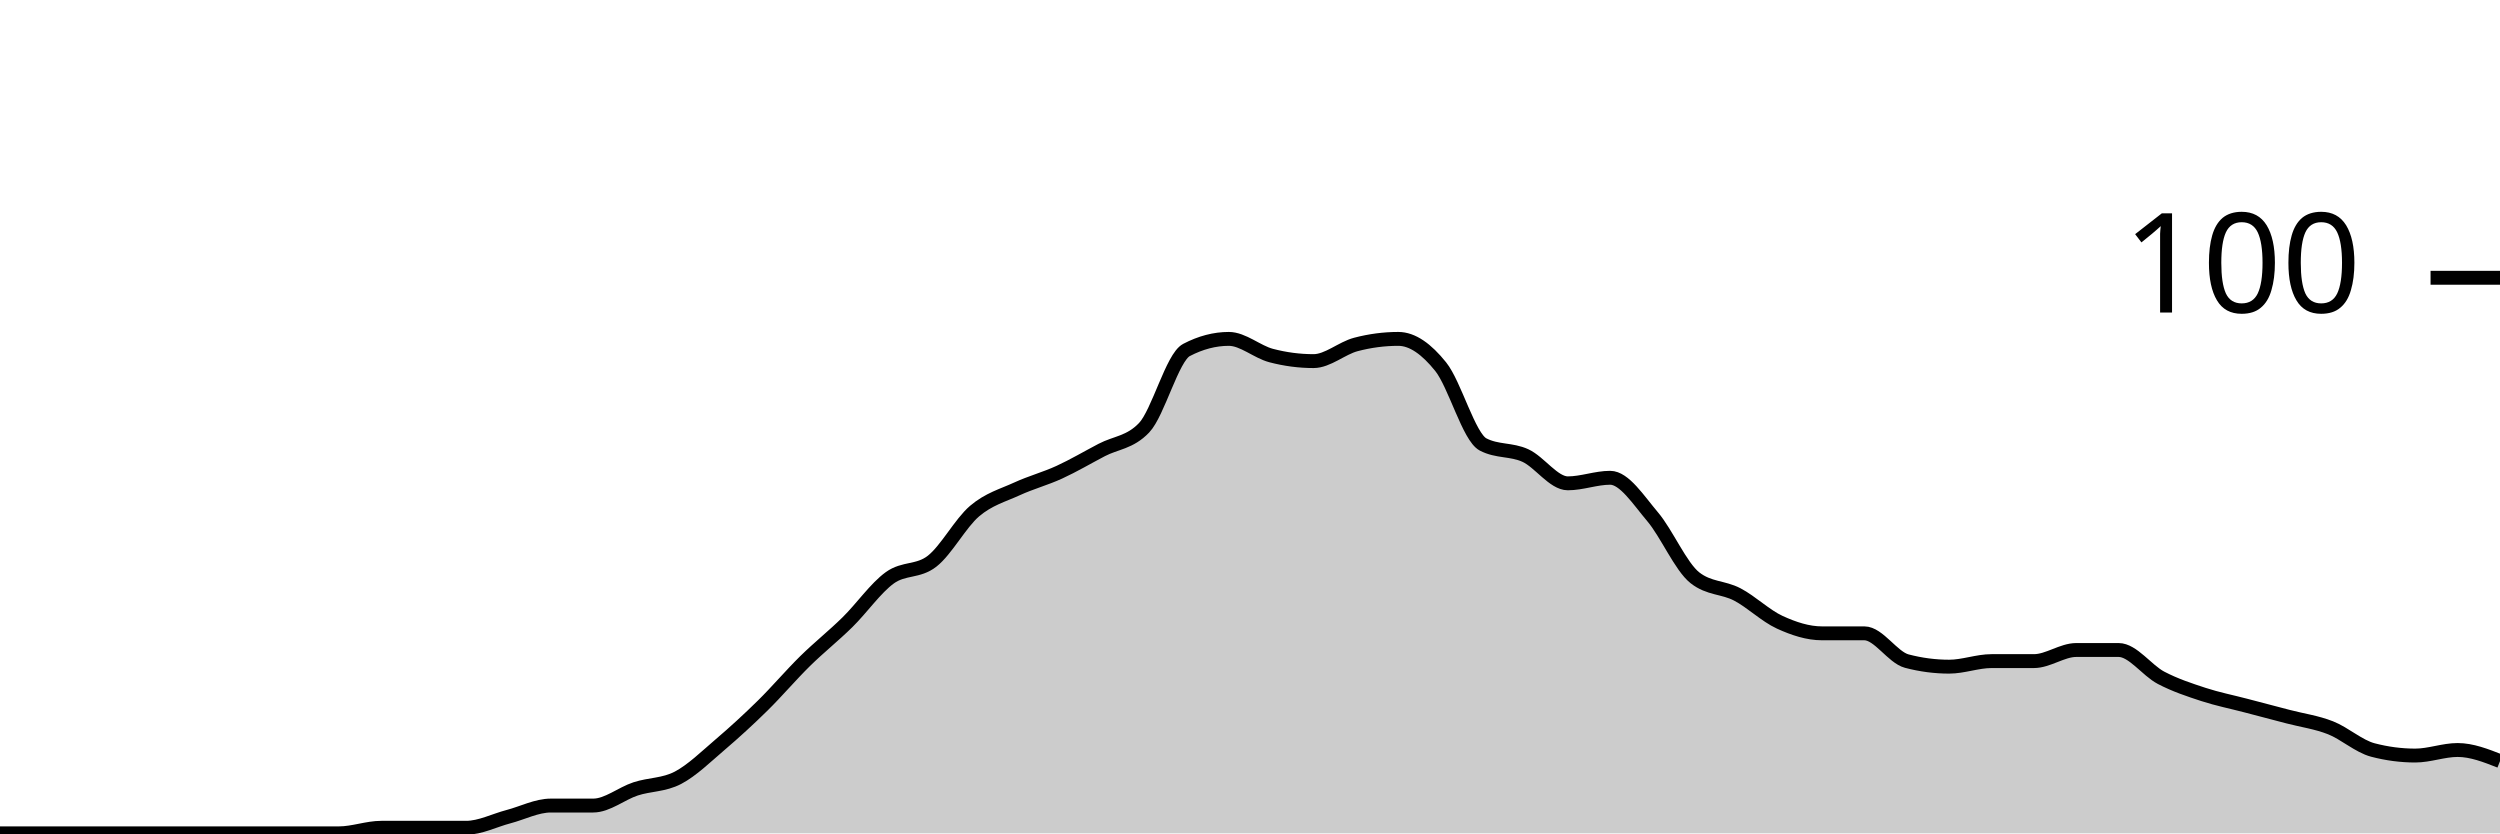
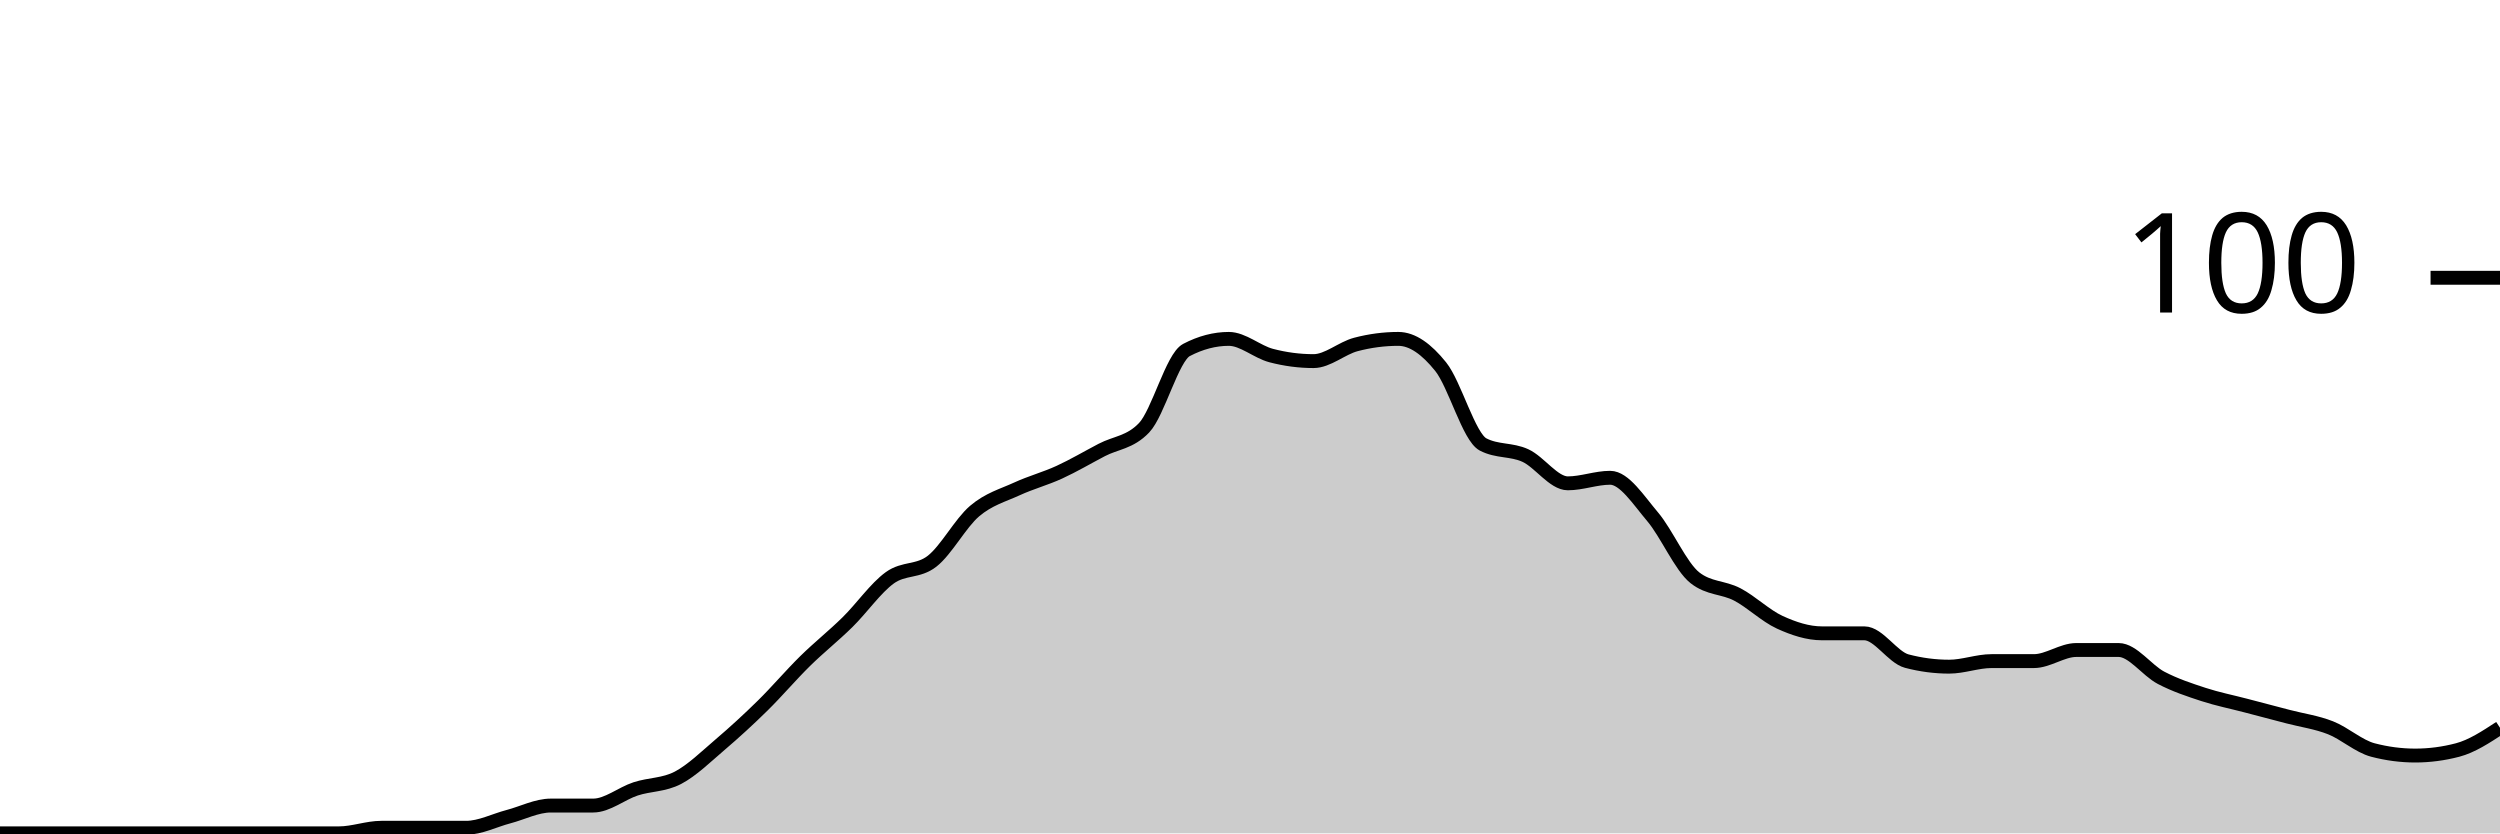
<svg xmlns="http://www.w3.org/2000/svg" viewBox="0 0 180 60">
  <g transform="translate(0,20)">
-     <path class="area" fill="rgba(0, 0, 0, 0.2)" d="M0,40C1.017,40,2.034,40,3.051,40C4.068,40,5.085,40,6.102,40C7.119,40,8.136,40,9.153,40C10.169,40,11.186,40,12.203,40C13.22,40,14.237,40,15.254,40C16.271,40,17.288,40,18.305,40C19.322,40,20.339,40,21.356,40C22.373,40,23.39,40,24.407,40C25.424,40,26.441,39.6,27.458,39.6C28.475,39.6,29.492,39.6,30.508,39.6C31.525,39.6,32.542,39.6,33.559,39.6C34.576,39.6,35.593,39.067,36.61,38.8C37.627,38.533,38.644,38,39.661,38C40.678,38,41.695,38,42.712,38C43.729,38,44.746,37.133,45.763,36.8C46.78,36.467,47.797,36.533,48.814,36C49.831,35.467,50.847,34.467,51.864,33.6C52.881,32.733,53.898,31.8,54.915,30.8C55.932,29.8,56.949,28.6,57.966,27.6C58.983,26.6,60,25.8,61.017,24.8C62.034,23.8,63.051,22.333,64.068,21.6C65.085,20.867,66.102,21.2,67.119,20.4C68.136,19.6,69.153,17.667,70.169,16.8C71.186,15.933,72.203,15.667,73.22,15.2C74.237,14.733,75.254,14.467,76.271,14C77.288,13.533,78.305,12.933,79.322,12.4C80.339,11.867,81.356,11.867,82.373,10.8C83.39,9.733,84.407,5.733,85.424,5.2C86.441,4.667,87.458,4.4,88.475,4.4C89.492,4.4,90.508,5.333,91.525,5.6C92.542,5.867,93.559,6,94.576,6C95.593,6,96.61,5.067,97.627,4.8C98.644,4.533,99.661,4.4,100.678,4.4C101.695,4.4,102.712,5.133,103.729,6.4C104.746,7.667,105.763,11.467,106.78,12C107.797,12.533,108.814,12.333,109.831,12.8C110.847,13.267,111.864,14.8,112.881,14.8C113.898,14.8,114.915,14.4,115.932,14.4C116.949,14.4,117.966,16,118.983,17.2C120,18.4,121.017,20.8,122.034,21.6C123.051,22.4,124.068,22.267,125.085,22.8C126.102,23.333,127.119,24.333,128.136,24.8C129.153,25.267,130.169,25.6,131.186,25.6C132.203,25.6,133.22,25.6,134.237,25.6C135.254,25.6,136.271,27.333,137.288,27.6C138.305,27.867,139.322,28,140.339,28C141.356,28,142.373,27.6,143.39,27.6C144.407,27.6,145.424,27.6,146.441,27.6C147.458,27.6,148.475,26.8,149.492,26.8C150.508,26.8,151.525,26.8,152.542,26.8C153.559,26.8,154.576,28.267,155.593,28.8C156.61,29.333,157.627,29.667,158.644,30C159.661,30.333,160.678,30.533,161.695,30.8C162.712,31.067,163.729,31.333,164.746,31.6C165.763,31.867,166.78,32,167.797,32.4C168.814,32.8,169.831,33.733,170.847,34C171.864,34.267,172.881,34.4,173.898,34.4C174.915,34.4,175.932,34,176.949,34C177.966,34,178.983,34.4,180,34.8L180,40C178.983,40,177.966,40,176.949,40C175.932,40,174.915,40,173.898,40C172.881,40,171.864,40,170.847,40C169.831,40,168.814,40,167.797,40C166.78,40,165.763,40,164.746,40C163.729,40,162.712,40,161.695,40C160.678,40,159.661,40,158.644,40C157.627,40,156.61,40,155.593,40C154.576,40,153.559,40,152.542,40C151.525,40,150.508,40,149.492,40C148.475,40,147.458,40,146.441,40C145.424,40,144.407,40,143.39,40C142.373,40,141.356,40,140.339,40C139.322,40,138.305,40,137.288,40C136.271,40,135.254,40,134.237,40C133.22,40,132.203,40,131.186,40C130.169,40,129.153,40,128.136,40C127.119,40,126.102,40,125.085,40C124.068,40,123.051,40,122.034,40C121.017,40,120,40,118.983,40C117.966,40,116.949,40,115.932,40C114.915,40,113.898,40,112.881,40C111.864,40,110.847,40,109.831,40C108.814,40,107.797,40,106.78,40C105.763,40,104.746,40,103.729,40C102.712,40,101.695,40,100.678,40C99.661,40,98.644,40,97.627,40C96.61,40,95.593,40,94.576,40C93.559,40,92.542,40,91.525,40C90.508,40,89.492,40,88.475,40C87.458,40,86.441,40,85.424,40C84.407,40,83.39,40,82.373,40C81.356,40,80.339,40,79.322,40C78.305,40,77.288,40,76.271,40C75.254,40,74.237,40,73.22,40C72.203,40,71.186,40,70.169,40C69.153,40,68.136,40,67.119,40C66.102,40,65.085,40,64.068,40C63.051,40,62.034,40,61.017,40C60,40,58.983,40,57.966,40C56.949,40,55.932,40,54.915,40C53.898,40,52.881,40,51.864,40C50.847,40,49.831,40,48.814,40C47.797,40,46.78,40,45.763,40C44.746,40,43.729,40,42.712,40C41.695,40,40.678,40,39.661,40C38.644,40,37.627,40,36.61,40C35.593,40,34.576,40,33.559,40C32.542,40,31.525,40,30.508,40C29.492,40,28.475,40,27.458,40C26.441,40,25.424,40,24.407,40C23.39,40,22.373,40,21.356,40C20.339,40,19.322,40,18.305,40C17.288,40,16.271,40,15.254,40C14.237,40,13.22,40,12.203,40C11.186,40,10.169,40,9.153,40C8.136,40,7.119,40,6.102,40C5.085,40,4.068,40,3.051,40C2.034,40,1.017,40,0,40Z" />
-     <path class="line" stroke="black" fill="none" d="M0,40C1.017,40,2.034,40,3.051,40C4.068,40,5.085,40,6.102,40C7.119,40,8.136,40,9.153,40C10.169,40,11.186,40,12.203,40C13.22,40,14.237,40,15.254,40C16.271,40,17.288,40,18.305,40C19.322,40,20.339,40,21.356,40C22.373,40,23.39,40,24.407,40C25.424,40,26.441,39.6,27.458,39.6C28.475,39.6,29.492,39.6,30.508,39.6C31.525,39.6,32.542,39.6,33.559,39.6C34.576,39.6,35.593,39.067,36.61,38.8C37.627,38.533,38.644,38,39.661,38C40.678,38,41.695,38,42.712,38C43.729,38,44.746,37.133,45.763,36.8C46.78,36.467,47.797,36.533,48.814,36C49.831,35.467,50.847,34.467,51.864,33.6C52.881,32.733,53.898,31.8,54.915,30.8C55.932,29.8,56.949,28.6,57.966,27.6C58.983,26.6,60,25.8,61.017,24.8C62.034,23.8,63.051,22.333,64.068,21.6C65.085,20.867,66.102,21.2,67.119,20.4C68.136,19.6,69.153,17.667,70.169,16.8C71.186,15.933,72.203,15.667,73.22,15.2C74.237,14.733,75.254,14.467,76.271,14C77.288,13.533,78.305,12.933,79.322,12.4C80.339,11.867,81.356,11.867,82.373,10.8C83.39,9.733,84.407,5.733,85.424,5.2C86.441,4.667,87.458,4.4,88.475,4.4C89.492,4.4,90.508,5.333,91.525,5.6C92.542,5.867,93.559,6,94.576,6C95.593,6,96.61,5.067,97.627,4.8C98.644,4.533,99.661,4.4,100.678,4.4C101.695,4.4,102.712,5.133,103.729,6.4C104.746,7.667,105.763,11.467,106.78,12C107.797,12.533,108.814,12.333,109.831,12.8C110.847,13.267,111.864,14.8,112.881,14.8C113.898,14.8,114.915,14.4,115.932,14.4C116.949,14.4,117.966,16,118.983,17.2C120,18.4,121.017,20.8,122.034,21.6C123.051,22.4,124.068,22.267,125.085,22.8C126.102,23.333,127.119,24.333,128.136,24.8C129.153,25.267,130.169,25.6,131.186,25.6C132.203,25.6,133.22,25.6,134.237,25.6C135.254,25.6,136.271,27.333,137.288,27.6C138.305,27.867,139.322,28,140.339,28C141.356,28,142.373,27.6,143.39,27.6C144.407,27.6,145.424,27.6,146.441,27.6C147.458,27.6,148.475,26.8,149.492,26.8C150.508,26.8,151.525,26.8,152.542,26.8C153.559,26.8,154.576,28.267,155.593,28.8C156.61,29.333,157.627,29.667,158.644,30C159.661,30.333,160.678,30.533,161.695,30.8C162.712,31.067,163.729,31.333,164.746,31.6C165.763,31.867,166.78,32,167.797,32.4C168.814,32.8,169.831,33.733,170.847,34C171.864,34.267,172.881,34.4,173.898,34.4C174.915,34.4,175.932,34,176.949,34C177.966,34,178.983,34.4,180,34.8" />
+     <path class="area" fill="rgba(0, 0, 0, 0.2)" d="M0,40C1.017,40,2.034,40,3.051,40C4.068,40,5.085,40,6.102,40C7.119,40,8.136,40,9.153,40C10.169,40,11.186,40,12.203,40C13.22,40,14.237,40,15.254,40C16.271,40,17.288,40,18.305,40C19.322,40,20.339,40,21.356,40C22.373,40,23.39,40,24.407,40C25.424,40,26.441,39.6,27.458,39.6C28.475,39.6,29.492,39.6,30.508,39.6C31.525,39.6,32.542,39.6,33.559,39.6C34.576,39.6,35.593,39.067,36.61,38.8C37.627,38.533,38.644,38,39.661,38C40.678,38,41.695,38,42.712,38C43.729,38,44.746,37.133,45.763,36.8C46.78,36.467,47.797,36.533,48.814,36C49.831,35.467,50.847,34.467,51.864,33.6C52.881,32.733,53.898,31.8,54.915,30.8C55.932,29.8,56.949,28.6,57.966,27.6C58.983,26.6,60,25.8,61.017,24.8C62.034,23.8,63.051,22.333,64.068,21.6C65.085,20.867,66.102,21.2,67.119,20.4C68.136,19.6,69.153,17.667,70.169,16.8C71.186,15.933,72.203,15.667,73.22,15.2C74.237,14.733,75.254,14.467,76.271,14C77.288,13.533,78.305,12.933,79.322,12.4C80.339,11.867,81.356,11.867,82.373,10.8C83.39,9.733,84.407,5.733,85.424,5.2C86.441,4.667,87.458,4.4,88.475,4.4C89.492,4.4,90.508,5.333,91.525,5.6C92.542,5.867,93.559,6,94.576,6C95.593,6,96.61,5.067,97.627,4.8C98.644,4.533,99.661,4.4,100.678,4.4C101.695,4.4,102.712,5.133,103.729,6.4C104.746,7.667,105.763,11.467,106.78,12C107.797,12.533,108.814,12.333,109.831,12.8C110.847,13.267,111.864,14.8,112.881,14.8C113.898,14.8,114.915,14.4,115.932,14.4C116.949,14.4,117.966,16,118.983,17.2C120,18.4,121.017,20.8,122.034,21.6C123.051,22.4,124.068,22.267,125.085,22.8C126.102,23.333,127.119,24.333,128.136,24.8C129.153,25.267,130.169,25.6,131.186,25.6C132.203,25.6,133.22,25.6,134.237,25.6C135.254,25.6,136.271,27.333,137.288,27.6C138.305,27.867,139.322,28,140.339,28C141.356,28,142.373,27.6,143.39,27.6C144.407,27.6,145.424,27.6,146.441,27.6C147.458,27.6,148.475,26.8,149.492,26.8C150.508,26.8,151.525,26.8,152.542,26.8C153.559,26.8,154.576,28.267,155.593,28.8C156.61,29.333,157.627,29.667,158.644,30C159.661,30.333,160.678,30.533,161.695,30.8C162.712,31.067,163.729,31.333,164.746,31.6C165.763,31.867,166.78,32,167.797,32.4C168.814,32.8,169.831,33.733,170.847,34C171.864,34.267,172.881,34.4,173.898,34.4C174.915,34.4,175.932,34.267,176.949,34C177.966,33.733,178.983,33.067,180,32.4L180,40C178.983,40,177.966,40,176.949,40C175.932,40,174.915,40,173.898,40C172.881,40,171.864,40,170.847,40C169.831,40,168.814,40,167.797,40C166.78,40,165.763,40,164.746,40C163.729,40,162.712,40,161.695,40C160.678,40,159.661,40,158.644,40C157.627,40,156.61,40,155.593,40C154.576,40,153.559,40,152.542,40C151.525,40,150.508,40,149.492,40C148.475,40,147.458,40,146.441,40C145.424,40,144.407,40,143.39,40C142.373,40,141.356,40,140.339,40C139.322,40,138.305,40,137.288,40C136.271,40,135.254,40,134.237,40C133.22,40,132.203,40,131.186,40C130.169,40,129.153,40,128.136,40C127.119,40,126.102,40,125.085,40C124.068,40,123.051,40,122.034,40C121.017,40,120,40,118.983,40C117.966,40,116.949,40,115.932,40C114.915,40,113.898,40,112.881,40C111.864,40,110.847,40,109.831,40C108.814,40,107.797,40,106.78,40C105.763,40,104.746,40,103.729,40C102.712,40,101.695,40,100.678,40C99.661,40,98.644,40,97.627,40C96.61,40,95.593,40,94.576,40C93.559,40,92.542,40,91.525,40C90.508,40,89.492,40,88.475,40C87.458,40,86.441,40,85.424,40C84.407,40,83.39,40,82.373,40C81.356,40,80.339,40,79.322,40C78.305,40,77.288,40,76.271,40C75.254,40,74.237,40,73.22,40C72.203,40,71.186,40,70.169,40C69.153,40,68.136,40,67.119,40C66.102,40,65.085,40,64.068,40C63.051,40,62.034,40,61.017,40C60,40,58.983,40,57.966,40C56.949,40,55.932,40,54.915,40C53.898,40,52.881,40,51.864,40C50.847,40,49.831,40,48.814,40C47.797,40,46.78,40,45.763,40C44.746,40,43.729,40,42.712,40C41.695,40,40.678,40,39.661,40C38.644,40,37.627,40,36.61,40C35.593,40,34.576,40,33.559,40C32.542,40,31.525,40,30.508,40C29.492,40,28.475,40,27.458,40C26.441,40,25.424,40,24.407,40C23.39,40,22.373,40,21.356,40C20.339,40,19.322,40,18.305,40C17.288,40,16.271,40,15.254,40C14.237,40,13.22,40,12.203,40C11.186,40,10.169,40,9.153,40C8.136,40,7.119,40,6.102,40C5.085,40,4.068,40,3.051,40C2.034,40,1.017,40,0,40Z" />
+     <path class="line" stroke="black" fill="none" d="M0,40C1.017,40,2.034,40,3.051,40C4.068,40,5.085,40,6.102,40C7.119,40,8.136,40,9.153,40C10.169,40,11.186,40,12.203,40C13.22,40,14.237,40,15.254,40C16.271,40,17.288,40,18.305,40C19.322,40,20.339,40,21.356,40C22.373,40,23.39,40,24.407,40C25.424,40,26.441,39.6,27.458,39.6C28.475,39.6,29.492,39.6,30.508,39.6C31.525,39.6,32.542,39.6,33.559,39.6C34.576,39.6,35.593,39.067,36.61,38.8C37.627,38.533,38.644,38,39.661,38C40.678,38,41.695,38,42.712,38C43.729,38,44.746,37.133,45.763,36.8C46.78,36.467,47.797,36.533,48.814,36C49.831,35.467,50.847,34.467,51.864,33.6C52.881,32.733,53.898,31.8,54.915,30.8C55.932,29.8,56.949,28.6,57.966,27.6C58.983,26.6,60,25.8,61.017,24.8C62.034,23.8,63.051,22.333,64.068,21.6C65.085,20.867,66.102,21.2,67.119,20.4C68.136,19.6,69.153,17.667,70.169,16.8C71.186,15.933,72.203,15.667,73.22,15.2C74.237,14.733,75.254,14.467,76.271,14C77.288,13.533,78.305,12.933,79.322,12.4C80.339,11.867,81.356,11.867,82.373,10.8C83.39,9.733,84.407,5.733,85.424,5.2C86.441,4.667,87.458,4.4,88.475,4.4C89.492,4.4,90.508,5.333,91.525,5.6C92.542,5.867,93.559,6,94.576,6C95.593,6,96.61,5.067,97.627,4.8C98.644,4.533,99.661,4.4,100.678,4.4C101.695,4.4,102.712,5.133,103.729,6.4C104.746,7.667,105.763,11.467,106.78,12C107.797,12.533,108.814,12.333,109.831,12.8C110.847,13.267,111.864,14.8,112.881,14.8C113.898,14.8,114.915,14.4,115.932,14.4C116.949,14.4,117.966,16,118.983,17.2C120,18.4,121.017,20.8,122.034,21.6C123.051,22.4,124.068,22.267,125.085,22.8C126.102,23.333,127.119,24.333,128.136,24.8C129.153,25.267,130.169,25.6,131.186,25.6C132.203,25.6,133.22,25.6,134.237,25.6C135.254,25.6,136.271,27.333,137.288,27.6C138.305,27.867,139.322,28,140.339,28C141.356,28,142.373,27.6,143.39,27.6C144.407,27.6,145.424,27.6,146.441,27.6C147.458,27.6,148.475,26.8,149.492,26.8C150.508,26.8,151.525,26.8,152.542,26.8C153.559,26.8,154.576,28.267,155.593,28.8C156.61,29.333,157.627,29.667,158.644,30C159.661,30.333,160.678,30.533,161.695,30.8C162.712,31.067,163.729,31.333,164.746,31.6C165.763,31.867,166.78,32,167.797,32.4C168.814,32.8,169.831,33.733,170.847,34C171.864,34.267,172.881,34.4,173.898,34.4C174.915,34.4,175.932,34.267,176.949,34C177.966,33.733,178.983,33.067,180,32.4" />
    <path class="axis-ceiling" stroke-width="1" stroke="black" fill="none" d="M175,0L180,0" />
    <text class="axis-ceiling-label" font-family="sans-serif" text-anchor="end" font-size="10px" x="170" y="2.5">100</text>
  </g>
</svg>
